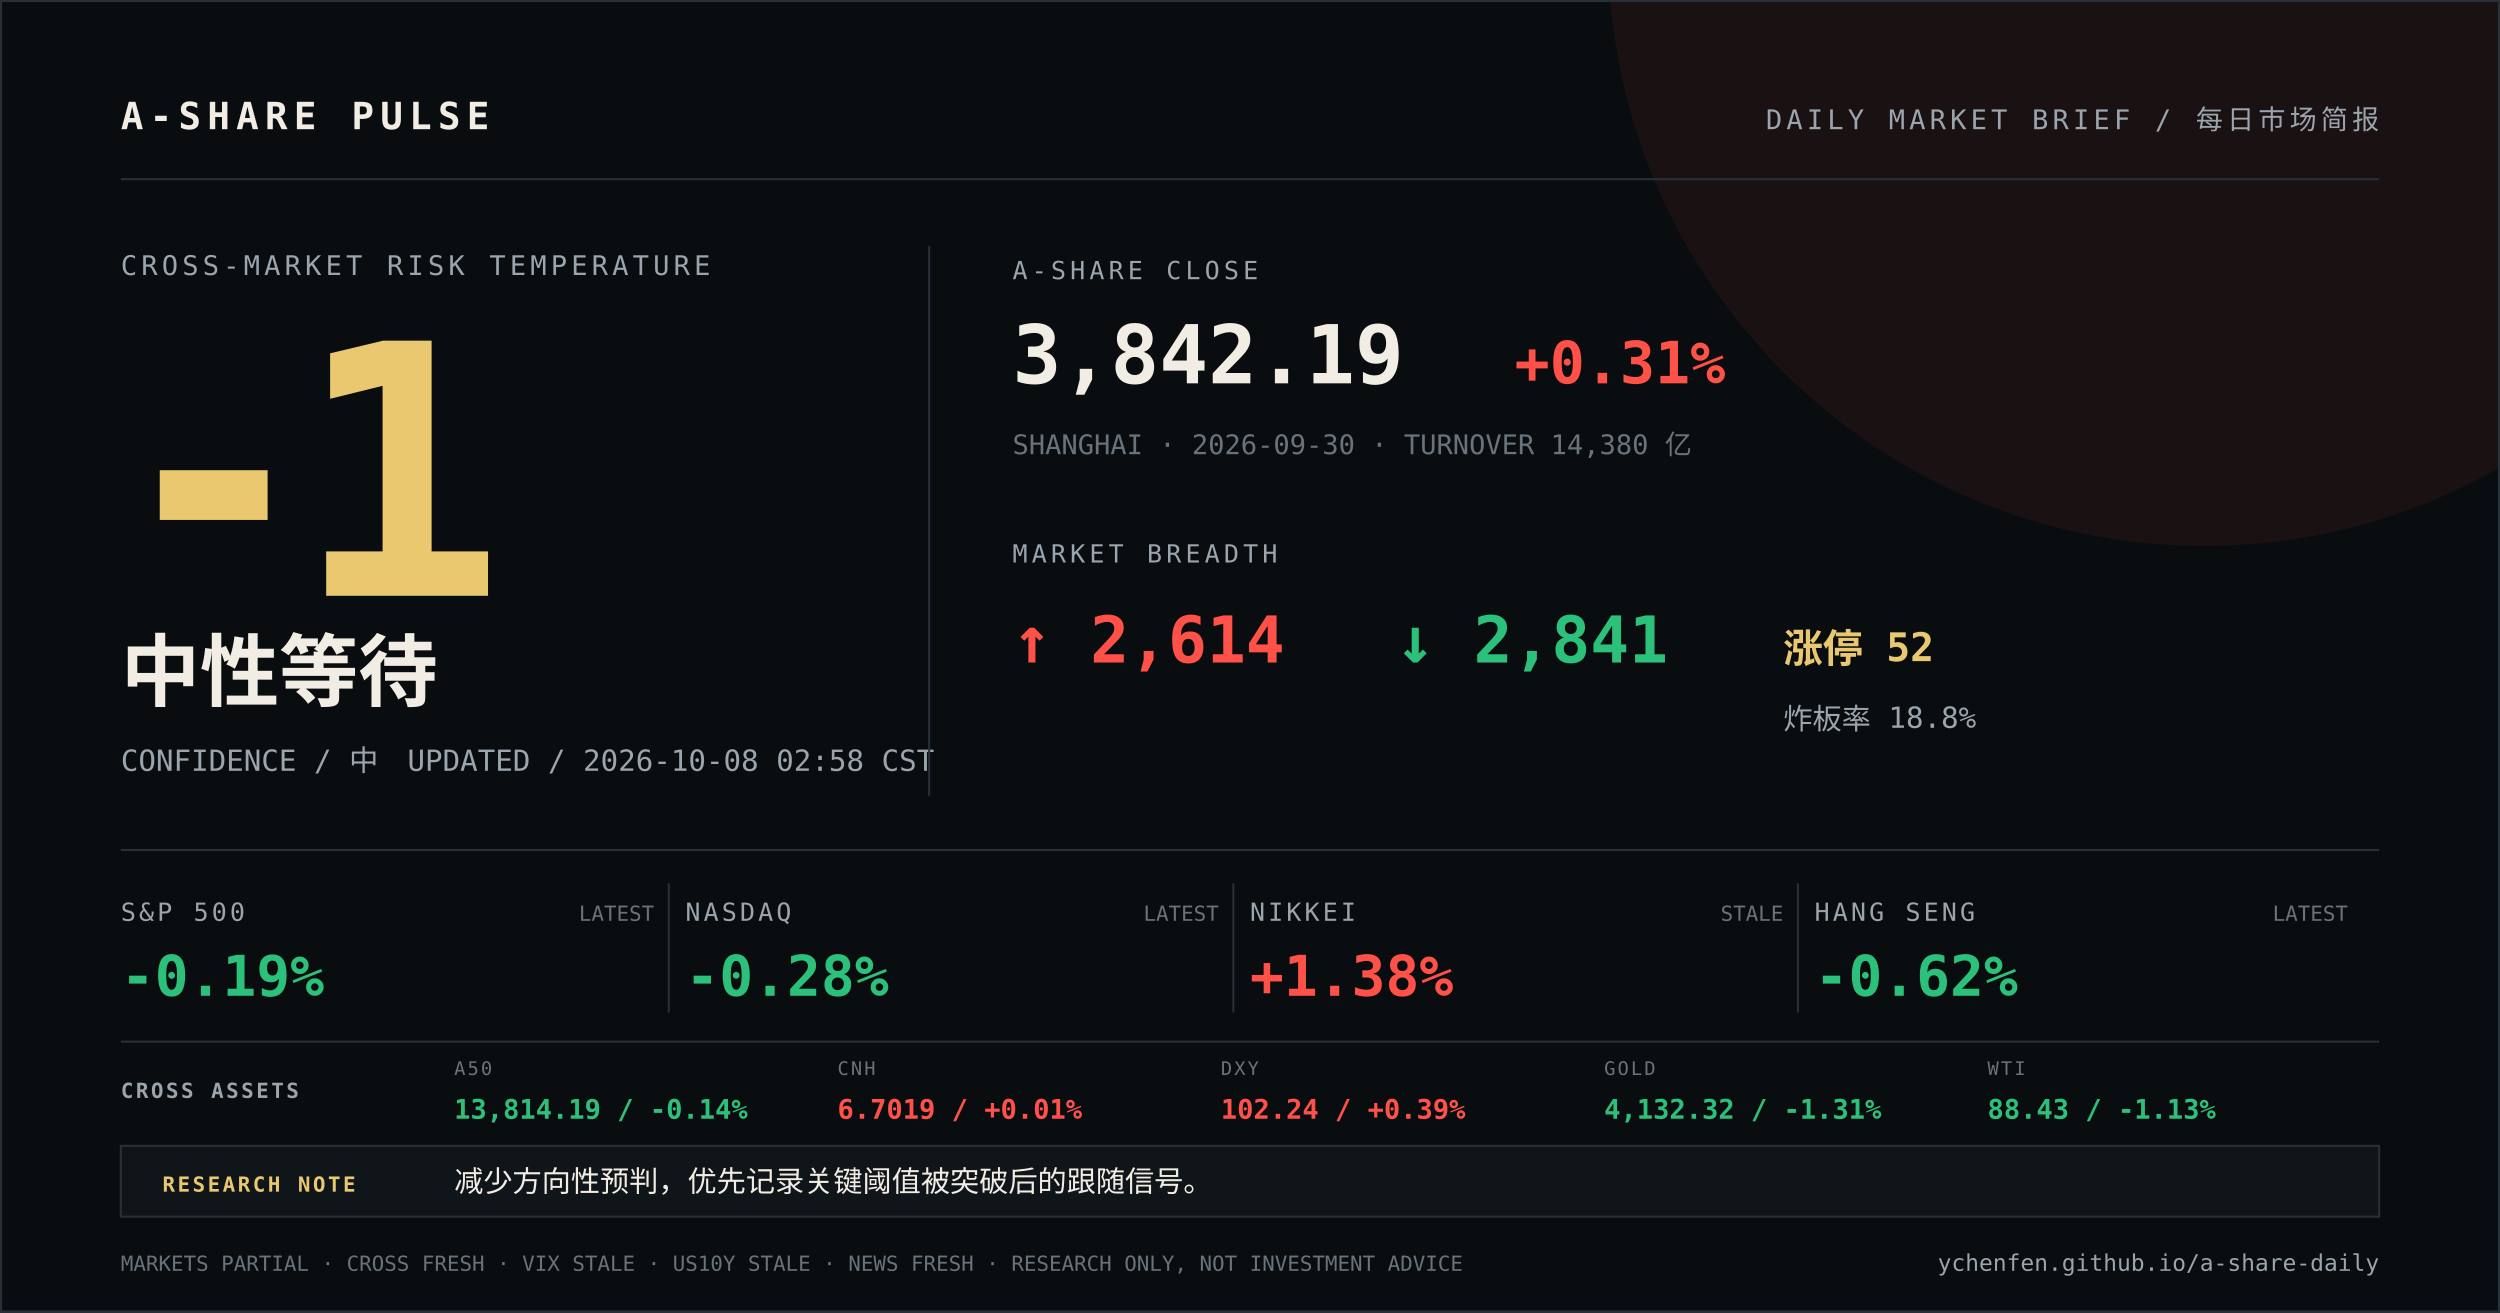
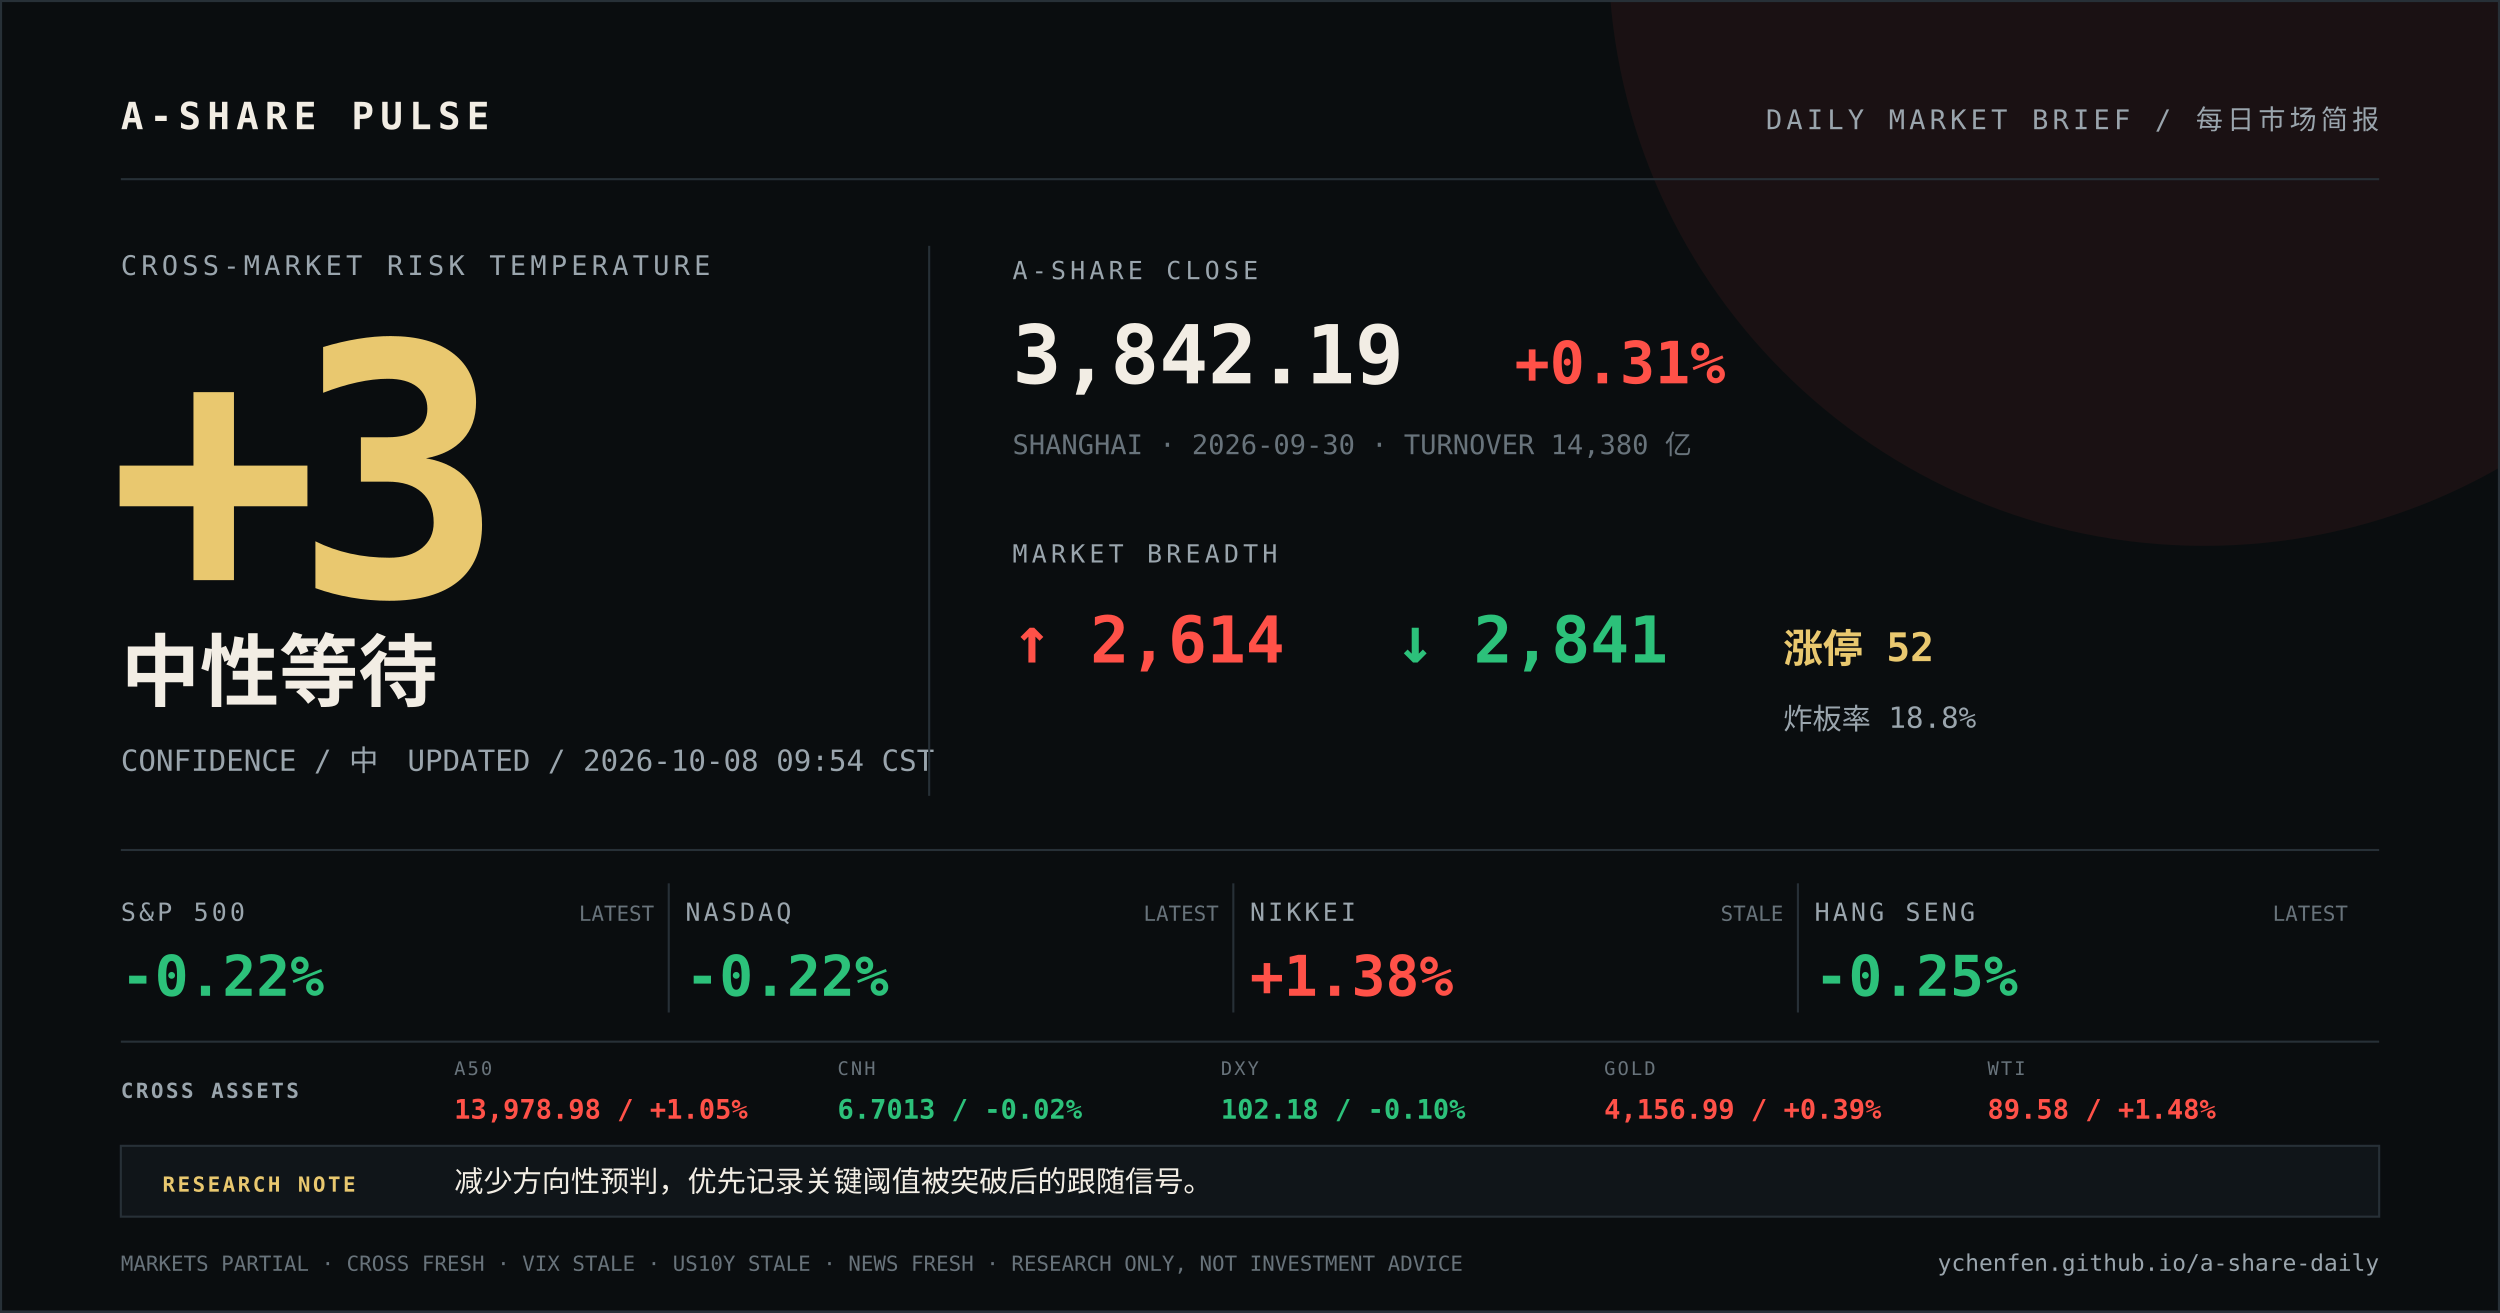
<svg xmlns="http://www.w3.org/2000/svg" width="1200" height="630" viewBox="0 0 1200 630">
  <rect width="1200" height="630" fill="#0a0d0f" />
  <circle cx="1058" cy="-24" r="286" fill="#ff5148" opacity="0.07" />
  <path d="M0 0H1200V630H0Z" fill="none" stroke="#273037" stroke-width="2" />
  <g font-family="DIN Alternate, SFMono-Regular, Menlo, monospace">
    <text x="58" y="62" fill="#f2ede4" font-size="18" font-weight="700" letter-spacing="3">A-SHARE PULSE</text>
    <text x="1142" y="62" fill="#9aa5ad" font-size="13" text-anchor="end" letter-spacing="2">DAILY MARKET BRIEF / 每日市场简报</text>
    <line x1="58" y1="86" x2="1142" y2="86" stroke="#273037" />
    <text x="58" y="132" fill="#9aa5ad" font-size="13" letter-spacing="2">CROSS-MARKET RISK TEMPERATURE</text>
-     <text x="52" y="286" fill="#e9c86f" font-size="168" font-weight="800" letter-spacing="-12">-1</text>
+     <text x="52" y="286" fill="#e9c86f" font-size="168" font-weight="800" letter-spacing="-12">+3</text>
    <text x="58" y="336" fill="#f2ede4" font-size="38" font-weight="700">中性等待</text>
-     <text x="58" y="370" fill="#9aa5ad" font-size="14">CONFIDENCE / 中　UPDATED / 2026-10-08 02:58 CST</text>
+     <text x="58" y="370" fill="#9aa5ad" font-size="14">CONFIDENCE / 中　UPDATED / 2026-10-08 09:54 CST</text>
    <line x1="446" y1="118" x2="446" y2="382" stroke="#273037" />
    <text x="486" y="134" fill="#9aa5ad" font-size="12" letter-spacing="2">A-SHARE CLOSE</text>
    <text x="486" y="184" fill="#f2ede4" font-size="39" font-weight="700">3,842.19</text>
    <text x="727" y="184" fill="#ff5148" font-size="28" font-weight="700">+0.31%</text>
    <text x="486" y="218" fill="#68737b" font-size="13">SHANGHAI · 2026-09-30 · TURNOVER 14,380 亿</text>
    <text x="486" y="270" fill="#9aa5ad" font-size="12" letter-spacing="2">MARKET BREADTH</text>
    <text x="486" y="318" fill="#ff5148" font-size="31" font-weight="700">↑ 2,614</text>
    <text x="670" y="318" fill="#2cc17a" font-size="31" font-weight="700">↓ 2,841</text>
    <text x="856" y="318" fill="#e9c86f" font-size="19" font-weight="700">涨停 52</text>
    <text x="856" y="350" fill="#9aa5ad" font-size="14">炸板率 18.8%</text>
    <line x1="58" y1="408" x2="1142" y2="408" stroke="#273037" />
    <text x="58" y="442" fill="#9aa5ad" font-size="12" letter-spacing="1.5">S&amp;P 500</text>
-     <text x="58" y="478" fill="#2cc17a" font-size="27" font-weight="700">-0.19%</text>
+     <text x="58" y="478" fill="#2cc17a" font-size="27" font-weight="700">-0.22%</text>
    <text x="314" y="442" fill="#68737b" font-size="10" text-anchor="end">LATEST</text>
    <line x1="321" y1="424" x2="321" y2="486" stroke="#273037" />
    <text x="329" y="442" fill="#9aa5ad" font-size="12" letter-spacing="1.5">NASDAQ</text>
-     <text x="329" y="478" fill="#2cc17a" font-size="27" font-weight="700">-0.28%</text>
+     <text x="329" y="478" fill="#2cc17a" font-size="27" font-weight="700">-0.22%</text>
    <text x="585" y="442" fill="#68737b" font-size="10" text-anchor="end">LATEST</text>
    <line x1="592" y1="424" x2="592" y2="486" stroke="#273037" />
    <text x="600" y="442" fill="#9aa5ad" font-size="12" letter-spacing="1.5">NIKKEI</text>
    <text x="600" y="478" fill="#ff5148" font-size="27" font-weight="700">+1.38%</text>
    <text x="856" y="442" fill="#68737b" font-size="10" text-anchor="end">STALE</text>
    <line x1="863" y1="424" x2="863" y2="486" stroke="#273037" />
    <text x="871" y="442" fill="#9aa5ad" font-size="12" letter-spacing="1.5">HANG SENG</text>
-     <text x="871" y="478" fill="#2cc17a" font-size="27" font-weight="700">-0.62%</text>
+     <text x="871" y="478" fill="#2cc17a" font-size="27" font-weight="700">-0.25%</text>
    <text x="1127" y="442" fill="#68737b" font-size="10" text-anchor="end">LATEST</text>
    <line x1="58" y1="500" x2="1142" y2="500" stroke="#273037" />
    <text x="58" y="527" fill="#9aa5ad" font-size="10" font-weight="700" letter-spacing="1.2">CROSS ASSETS</text>
    <text x="218" y="516" fill="#68737b" font-size="9" letter-spacing="1">A50</text>
-     <text x="218" y="537" fill="#2cc17a" font-size="13" font-weight="700">13,814.19 / -0.14%</text>
+     <text x="218" y="537" fill="#ff5148" font-size="13" font-weight="700">13,978.98 / +1.05%</text>
    <text x="402" y="516" fill="#68737b" font-size="9" letter-spacing="1">CNH</text>
-     <text x="402" y="537" fill="#ff5148" font-size="13" font-weight="700">6.7019 / +0.01%</text>
+     <text x="402" y="537" fill="#2cc17a" font-size="13" font-weight="700">6.7013 / -0.02%</text>
    <text x="586" y="516" fill="#68737b" font-size="9" letter-spacing="1">DXY</text>
-     <text x="586" y="537" fill="#ff5148" font-size="13" font-weight="700">102.24 / +0.39%</text>
+     <text x="586" y="537" fill="#2cc17a" font-size="13" font-weight="700">102.18 / -0.10%</text>
    <text x="770" y="516" fill="#68737b" font-size="9" letter-spacing="1">GOLD</text>
-     <text x="770" y="537" fill="#2cc17a" font-size="13" font-weight="700">4,132.32 / -1.31%</text>
+     <text x="770" y="537" fill="#ff5148" font-size="13" font-weight="700">4,156.99 / +0.39%</text>
    <text x="954" y="516" fill="#68737b" font-size="9" letter-spacing="1">WTI</text>
-     <text x="954" y="537" fill="#2cc17a" font-size="13" font-weight="700">88.43 / -1.13%</text>
+     <text x="954" y="537" fill="#ff5148" font-size="13" font-weight="700">89.58 / +1.48%</text>
    <rect x="58" y="550" width="1084" height="34" fill="#101519" stroke="#273037" />
    <text x="78" y="572" fill="#e9c86f" font-size="10" font-weight="700" letter-spacing="1.2">RESEARCH NOTE</text>
    <text x="218" y="572" fill="#f2ede4" font-size="14">减少方向性预判，优先记录关键阈值被突破后的跟随信号。</text>
    <text x="58" y="610" fill="#68737b" font-size="10">MARKETS PARTIAL · CROSS FRESH · VIX STALE · US10Y STALE · NEWS FRESH · RESEARCH ONLY, NOT INVESTMENT ADVICE</text>
    <text x="1142" y="610" fill="#9aa5ad" font-size="11" text-anchor="end">ychenfen.github.io/a-share-daily</text>
  </g>
</svg>
